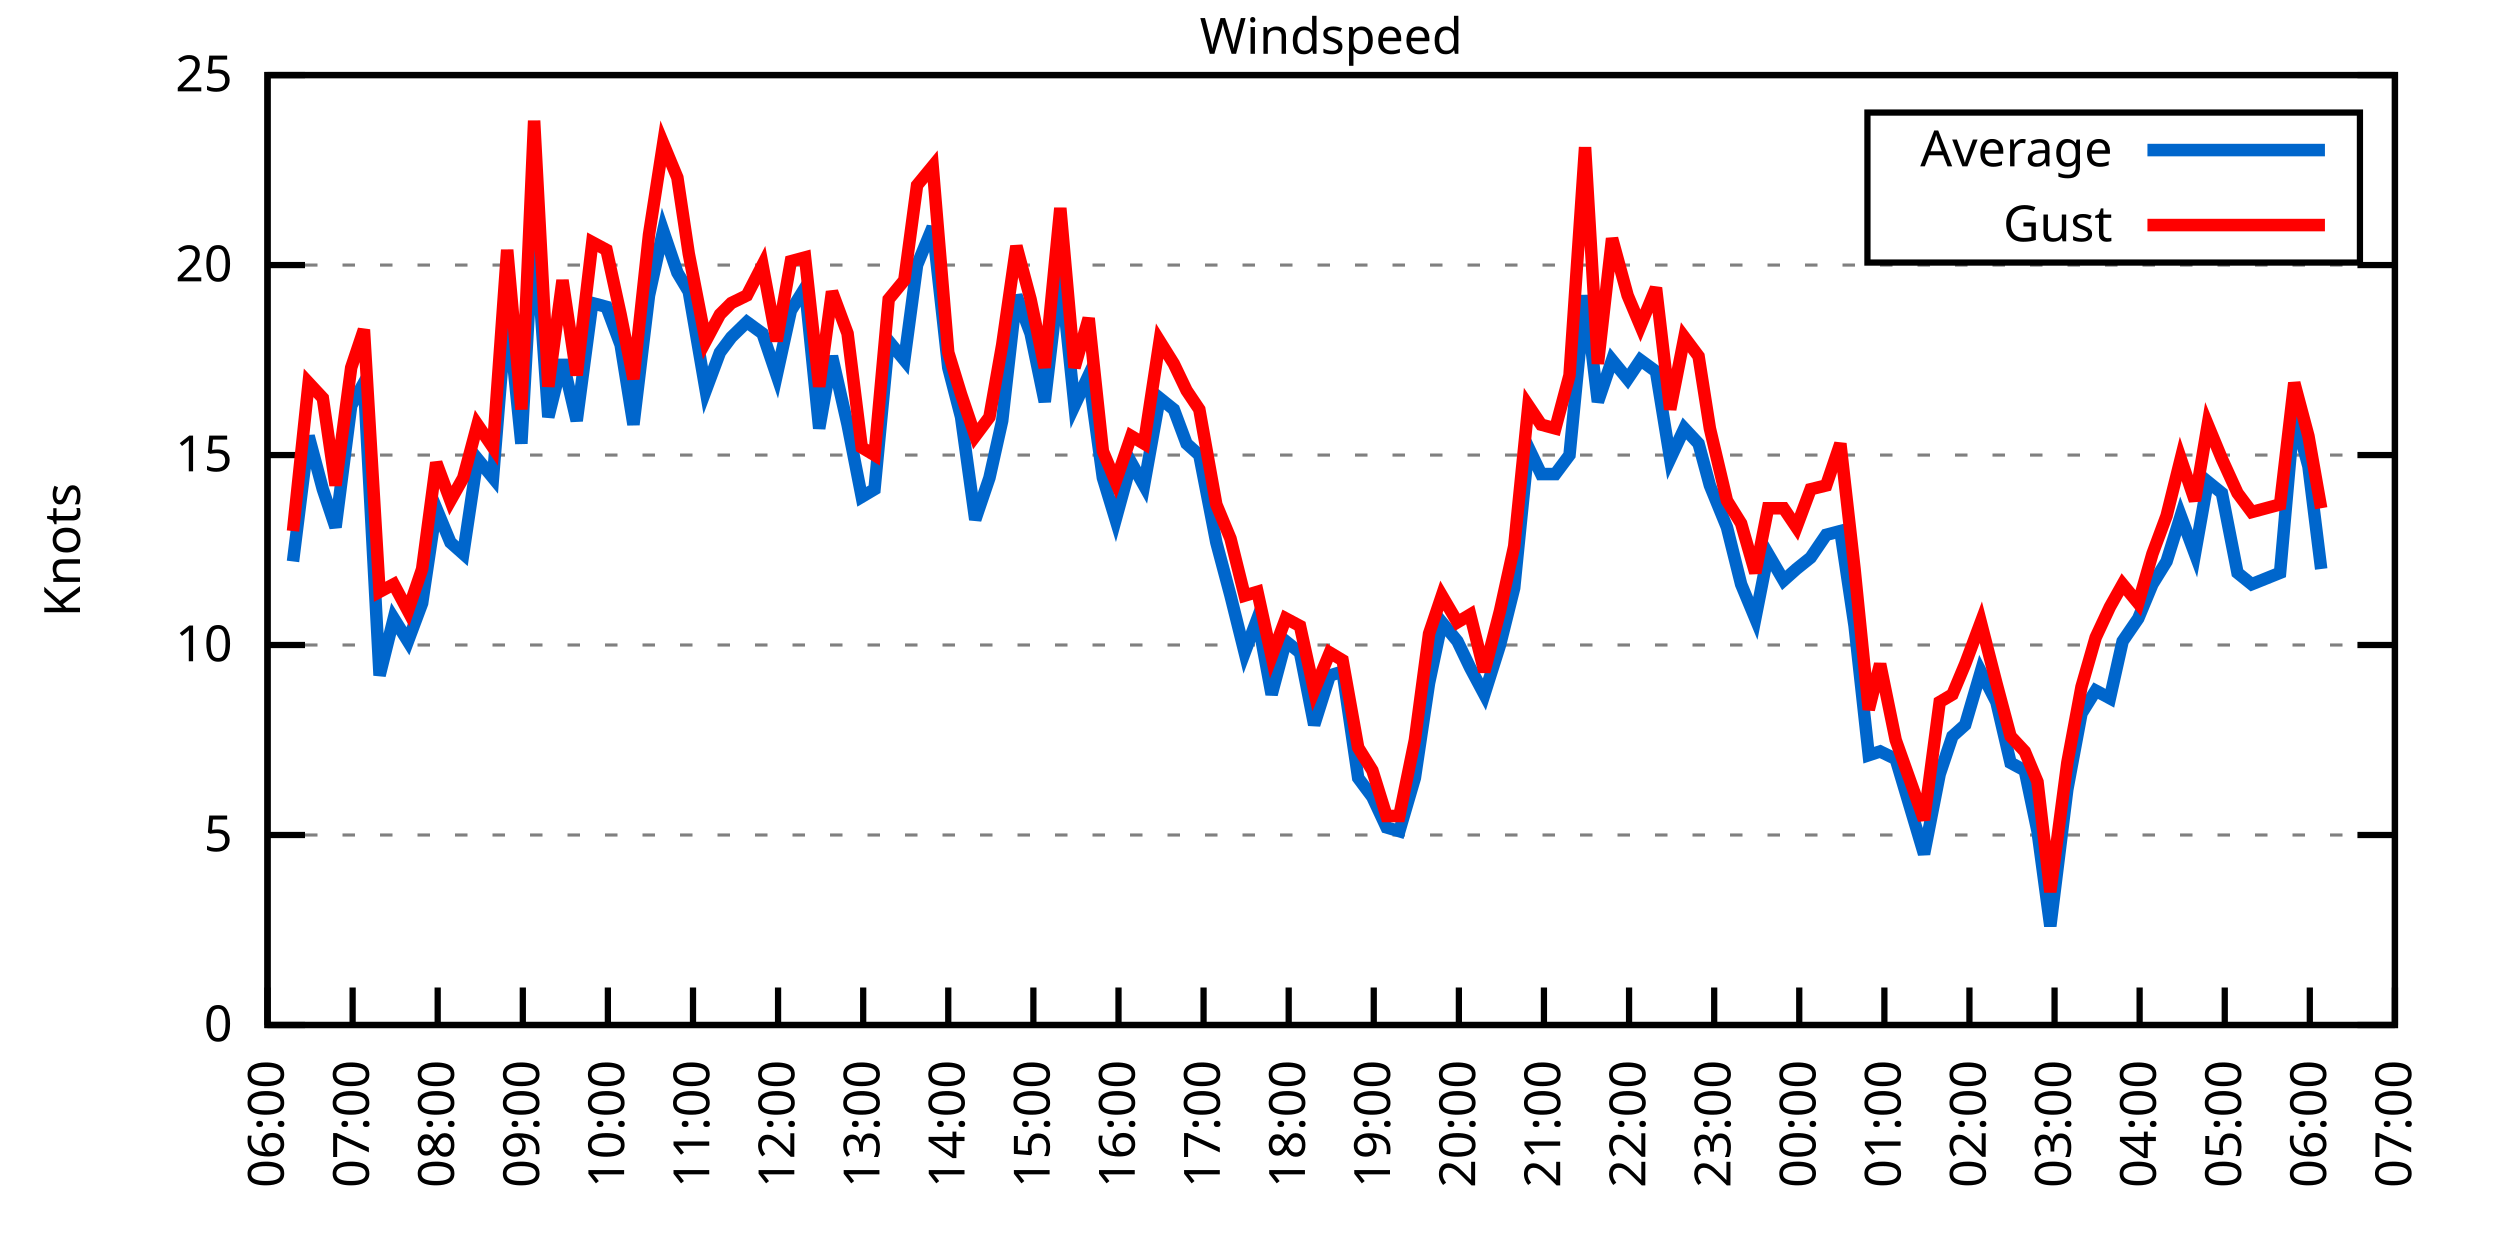
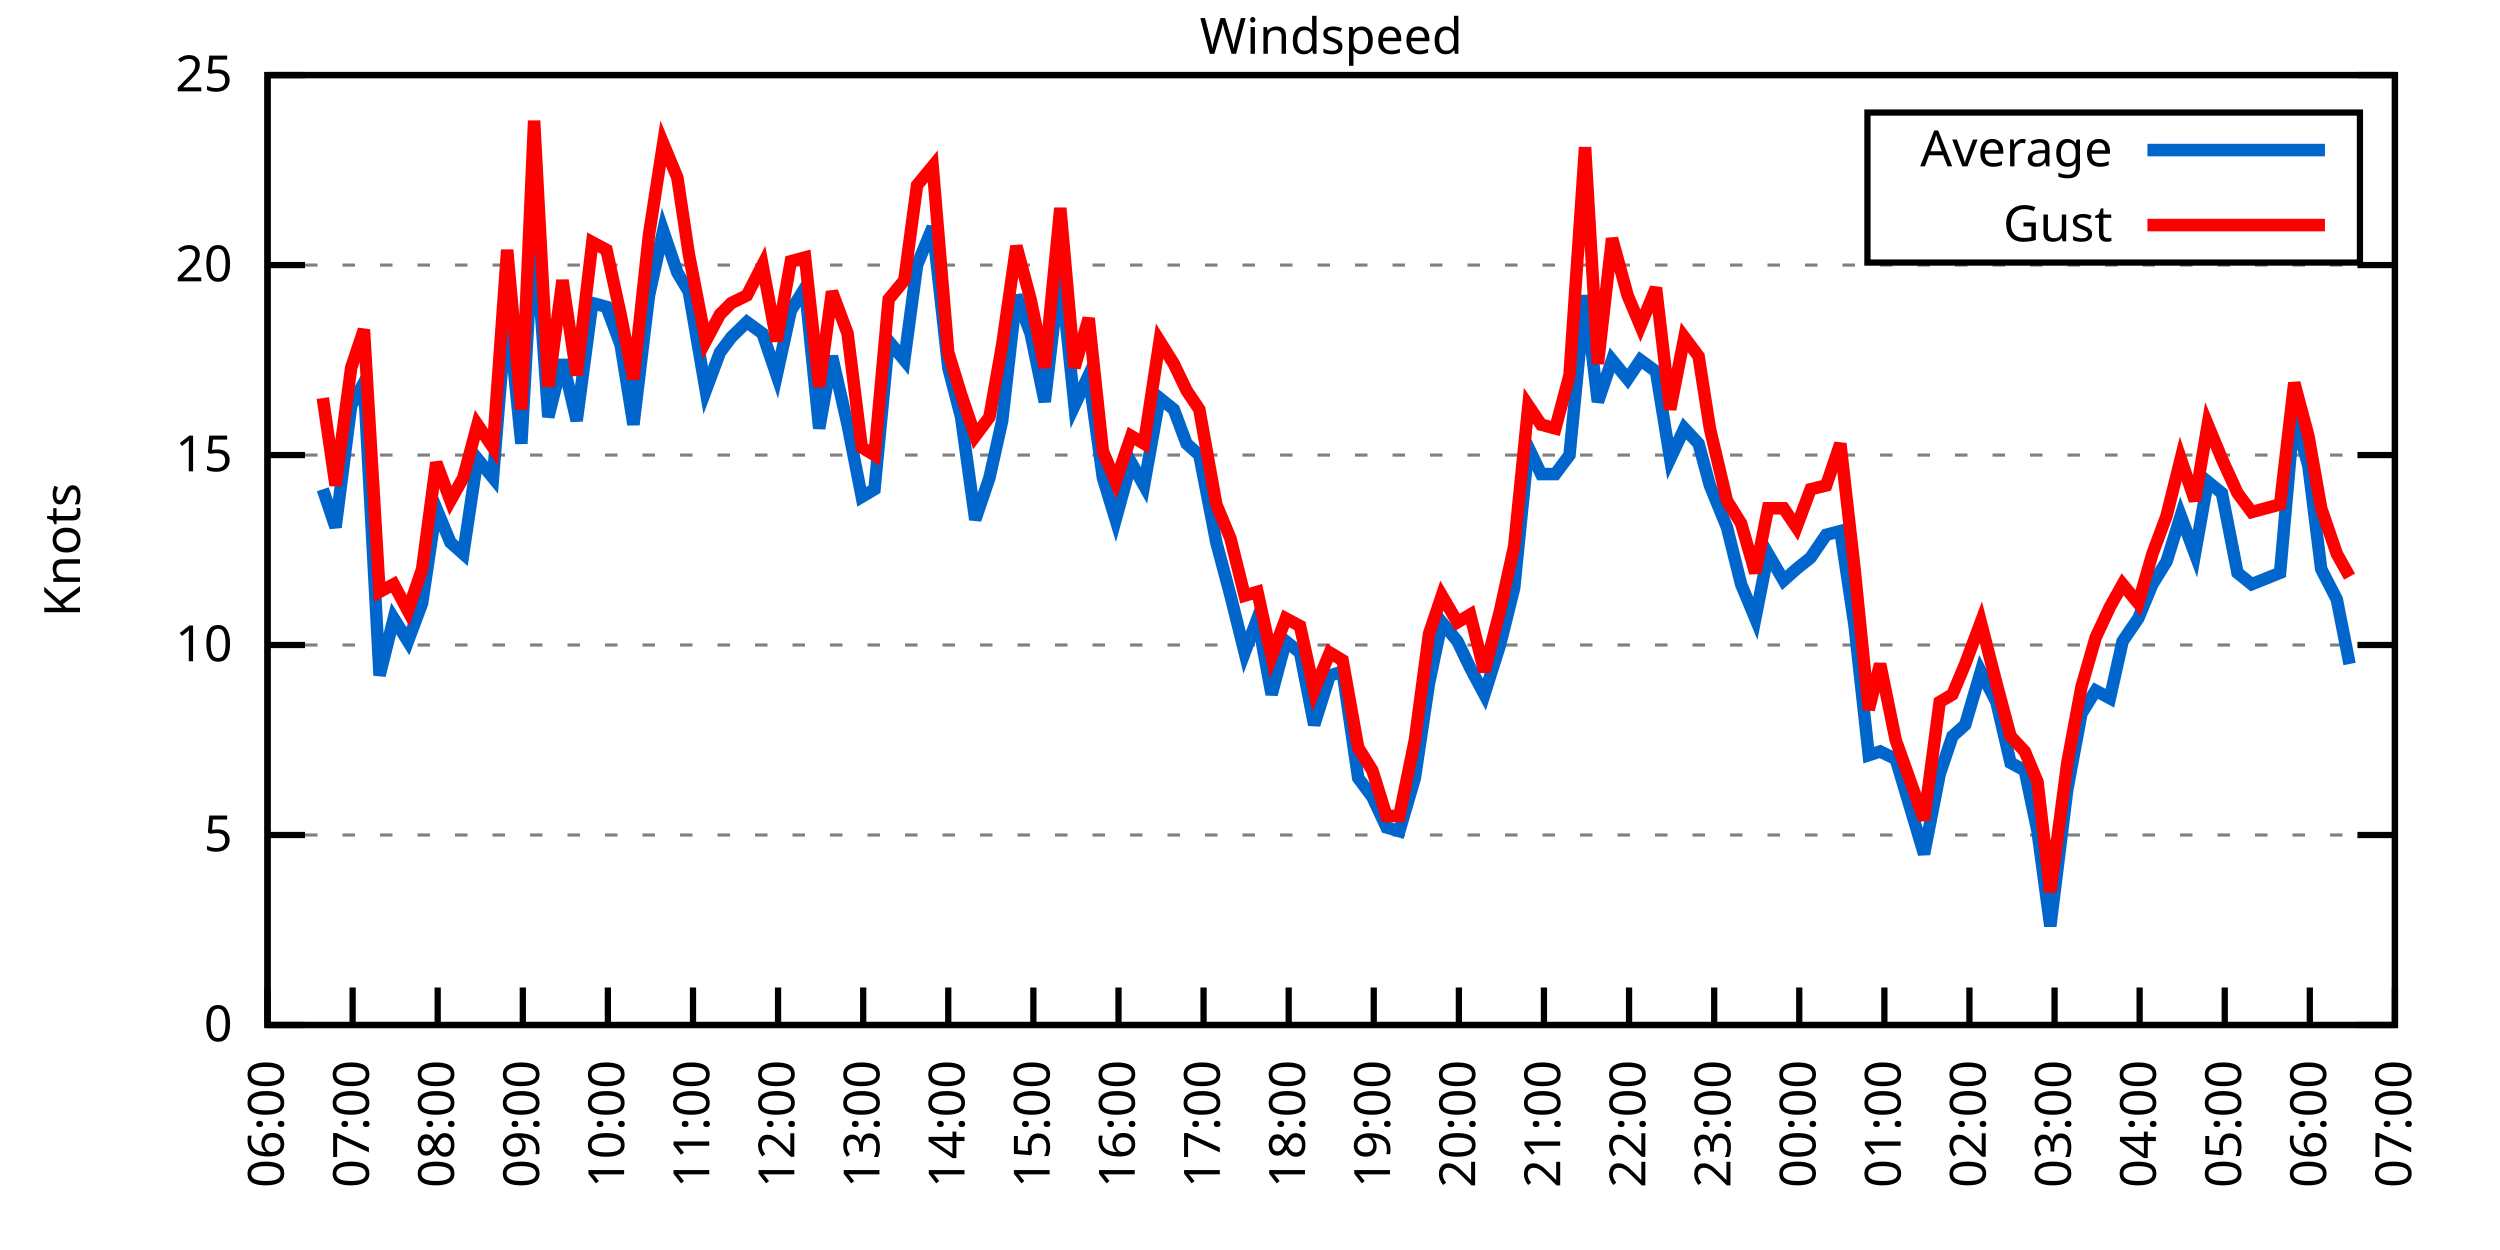
<svg xmlns="http://www.w3.org/2000/svg" xmlns:xlink="http://www.w3.org/1999/xlink" width="400" height="200" viewBox="0 0 400 200">
  <g id="gnuplot_canvas">
    <rect x="0" y="0" width="400" height="200" fill="none" />
    <defs>
      <circle id="gpDot" r="0.5" stroke-width="0.5" stroke="currentColor" />
      <path id="gpPt0" stroke-width="0.333" stroke="currentColor" d="M-1,0 h2 M0,-1 v2" />
      <path id="gpPt1" stroke-width="0.333" stroke="currentColor" d="M-1,-1 L1,1 M1,-1 L-1,1" />
      <path id="gpPt2" stroke-width="0.333" stroke="currentColor" d="M-1,0 L1,0 M0,-1 L0,1 M-1,-1 L1,1 M-1,1 L1,-1" />
      <rect id="gpPt3" stroke-width="0.333" stroke="currentColor" x="-1" y="-1" width="2" height="2" />
      <rect id="gpPt4" stroke-width="0.333" stroke="currentColor" fill="currentColor" x="-1" y="-1" width="2" height="2" />
      <circle id="gpPt5" stroke-width="0.333" stroke="currentColor" cx="0" cy="0" r="1" />
      <use xlink:href="#gpPt5" id="gpPt6" fill="currentColor" stroke="none" />
      <path id="gpPt7" stroke-width="0.333" stroke="currentColor" d="M0,-1.33 L-1.33,0.67 L1.33,0.67 z" />
      <use xlink:href="#gpPt7" id="gpPt8" fill="currentColor" stroke="none" />
      <use xlink:href="#gpPt7" id="gpPt9" stroke="currentColor" transform="rotate(180)" />
      <use xlink:href="#gpPt9" id="gpPt10" fill="currentColor" stroke="none" />
      <use xlink:href="#gpPt3" id="gpPt11" stroke="currentColor" transform="rotate(45)" />
      <use xlink:href="#gpPt11" id="gpPt12" fill="currentColor" stroke="none" />
      <path id="gpPt13" stroke-width="0.333" stroke="currentColor" d="M0,1.330 L1.265,0.411 L0.782,-1.067 L-0.782,-1.076 L-1.265,0.411 z" />
      <use xlink:href="#gpPt13" id="gpPt14" fill="currentColor" stroke="none" />
      <filter id="textbox" filterUnits="objectBoundingBox" x="0" y="0" height="1" width="1">
        <feFlood flood-color="white" flood-opacity="1" result="bgnd" />
        <feComposite in="SourceGraphic" in2="bgnd" operator="atop" />
      </filter>
      <filter id="greybox" filterUnits="objectBoundingBox" x="0" y="0" height="1" width="1">
        <feFlood flood-color="lightgrey" flood-opacity="1" result="grey" />
        <feComposite in="SourceGraphic" in2="grey" operator="atop" />
      </filter>
    </defs>
    <g fill="none" color="white" stroke="currentColor" stroke-width="1.00" stroke-linecap="butt" stroke-linejoin="miter">
</g>
    <g fill="none" color="black" stroke="currentColor" stroke-width="1.00" stroke-linecap="butt" stroke-linejoin="miter">
      <g stroke="none" shape-rendering="crispEdges">
        <polygon fill="rgb(255, 255, 255)" points="42.80,164.00 383.18,164.00 383.18,12.02 42.80,12.02 " />
      </g>
    </g>
    <g fill="none" color="black" stroke="currentColor" stroke-width="1.00" stroke-linecap="butt" stroke-linejoin="miter">
</g>
    <g fill="none" color="black" stroke="black" stroke-width="0.50" stroke-linecap="butt" stroke-linejoin="miter">
</g>
    <g fill="none" color="gray" stroke="currentColor" stroke-width="0.50" stroke-linecap="butt" stroke-linejoin="miter">
      <path stroke="gray" stroke-dasharray="2,4" class="gridline" d="M42.80,164.00 L383.19,164.00  " />
    </g>
    <g fill="none" color="gray" stroke="gray" stroke-width="1.00" stroke-linecap="butt" stroke-linejoin="miter">
</g>
    <g fill="none" color="black" stroke="currentColor" stroke-width="1.00" stroke-linecap="butt" stroke-linejoin="miter">
      <path stroke="black" d="M42.80,164.00 L48.80,164.00 M383.19,164.00 L377.19,164.00  " />
      <g transform="translate(37.20,166.60)" stroke="none" fill="black" font-family="Sans" font-size="8.00" text-anchor="end">
        <text>
          <tspan font-family="Sans"> 0</tspan>
        </text>
      </g>
    </g>
    <g fill="none" color="black" stroke="currentColor" stroke-width="1.00" stroke-linecap="butt" stroke-linejoin="miter">
</g>
    <g fill="none" color="black" stroke="black" stroke-width="0.50" stroke-linecap="butt" stroke-linejoin="miter">
</g>
    <g fill="none" color="gray" stroke="currentColor" stroke-width="0.50" stroke-linecap="butt" stroke-linejoin="miter">
      <path stroke="gray" stroke-dasharray="2,4" class="gridline" d="M42.80,133.60 L383.19,133.60  " />
    </g>
    <g fill="none" color="gray" stroke="gray" stroke-width="1.00" stroke-linecap="butt" stroke-linejoin="miter">
</g>
    <g fill="none" color="black" stroke="currentColor" stroke-width="1.00" stroke-linecap="butt" stroke-linejoin="miter">
      <path stroke="black" d="M42.80,133.60 L48.80,133.60 M383.19,133.60 L377.19,133.60  " />
      <g transform="translate(37.20,136.20)" stroke="none" fill="black" font-family="Sans" font-size="8.00" text-anchor="end">
        <text>
          <tspan font-family="Sans"> 5</tspan>
        </text>
      </g>
    </g>
    <g fill="none" color="black" stroke="currentColor" stroke-width="1.00" stroke-linecap="butt" stroke-linejoin="miter">
</g>
    <g fill="none" color="black" stroke="black" stroke-width="0.50" stroke-linecap="butt" stroke-linejoin="miter">
</g>
    <g fill="none" color="gray" stroke="currentColor" stroke-width="0.50" stroke-linecap="butt" stroke-linejoin="miter">
      <path stroke="gray" stroke-dasharray="2,4" class="gridline" d="M42.80,103.20 L383.19,103.20  " />
    </g>
    <g fill="none" color="gray" stroke="gray" stroke-width="1.00" stroke-linecap="butt" stroke-linejoin="miter">
</g>
    <g fill="none" color="black" stroke="currentColor" stroke-width="1.00" stroke-linecap="butt" stroke-linejoin="miter">
      <path stroke="black" d="M42.80,103.20 L48.80,103.20 M383.19,103.20 L377.19,103.20  " />
      <g transform="translate(37.20,105.80)" stroke="none" fill="black" font-family="Sans" font-size="8.00" text-anchor="end">
        <text>
          <tspan font-family="Sans"> 10</tspan>
        </text>
      </g>
    </g>
    <g fill="none" color="black" stroke="currentColor" stroke-width="1.00" stroke-linecap="butt" stroke-linejoin="miter">
</g>
    <g fill="none" color="black" stroke="black" stroke-width="0.50" stroke-linecap="butt" stroke-linejoin="miter">
</g>
    <g fill="none" color="gray" stroke="currentColor" stroke-width="0.50" stroke-linecap="butt" stroke-linejoin="miter">
      <path stroke="gray" stroke-dasharray="2,4" class="gridline" d="M42.80,72.81 L383.19,72.81  " />
    </g>
    <g fill="none" color="gray" stroke="gray" stroke-width="1.00" stroke-linecap="butt" stroke-linejoin="miter">
</g>
    <g fill="none" color="black" stroke="currentColor" stroke-width="1.00" stroke-linecap="butt" stroke-linejoin="miter">
      <path stroke="black" d="M42.80,72.81 L48.80,72.81 M383.19,72.81 L377.19,72.81  " />
      <g transform="translate(37.20,75.41)" stroke="none" fill="black" font-family="Sans" font-size="8.00" text-anchor="end">
        <text>
          <tspan font-family="Sans"> 15</tspan>
        </text>
      </g>
    </g>
    <g fill="none" color="black" stroke="currentColor" stroke-width="1.00" stroke-linecap="butt" stroke-linejoin="miter">
</g>
    <g fill="none" color="black" stroke="black" stroke-width="0.50" stroke-linecap="butt" stroke-linejoin="miter">
</g>
    <g fill="none" color="gray" stroke="currentColor" stroke-width="0.50" stroke-linecap="butt" stroke-linejoin="miter">
      <path stroke="gray" stroke-dasharray="2,4" class="gridline" d="M42.80,42.41 L383.19,42.41  " />
    </g>
    <g fill="none" color="gray" stroke="gray" stroke-width="1.00" stroke-linecap="butt" stroke-linejoin="miter">
</g>
    <g fill="none" color="black" stroke="currentColor" stroke-width="1.00" stroke-linecap="butt" stroke-linejoin="miter">
      <path stroke="black" d="M42.80,42.41 L48.80,42.41 M383.19,42.41 L377.19,42.41  " />
      <g transform="translate(37.20,45.01)" stroke="none" fill="black" font-family="Sans" font-size="8.00" text-anchor="end">
        <text>
          <tspan font-family="Sans"> 20</tspan>
        </text>
      </g>
    </g>
    <g fill="none" color="black" stroke="currentColor" stroke-width="1.00" stroke-linecap="butt" stroke-linejoin="miter">
</g>
    <g fill="none" color="black" stroke="black" stroke-width="0.50" stroke-linecap="butt" stroke-linejoin="miter">
</g>
    <g fill="none" color="gray" stroke="currentColor" stroke-width="0.50" stroke-linecap="butt" stroke-linejoin="miter">
      <path stroke="gray" stroke-dasharray="2,4" class="gridline" d="M42.80,12.01 L383.19,12.01  " />
    </g>
    <g fill="none" color="gray" stroke="gray" stroke-width="1.00" stroke-linecap="butt" stroke-linejoin="miter">
</g>
    <g fill="none" color="black" stroke="currentColor" stroke-width="1.00" stroke-linecap="butt" stroke-linejoin="miter">
      <path stroke="black" d="M42.80,12.01 L48.80,12.01 M383.19,12.01 L377.19,12.01  " />
      <g transform="translate(37.20,14.61)" stroke="none" fill="black" font-family="Sans" font-size="8.00" text-anchor="end">
        <text>
          <tspan font-family="Sans"> 25</tspan>
        </text>
      </g>
    </g>
    <g fill="none" color="black" stroke="currentColor" stroke-width="1.00" stroke-linecap="butt" stroke-linejoin="miter">
      <path stroke="black" d="M42.80,164.00 L42.80,158.00  " />
      <g transform="translate(45.40,169.60) rotate(270.00)" stroke="none" fill="black" font-family="Sans" font-size="8.00" text-anchor="end">
        <text>
          <tspan font-family="Sans">06:00</tspan>
        </text>
      </g>
    </g>
    <g fill="none" color="black" stroke="currentColor" stroke-width="1.00" stroke-linecap="butt" stroke-linejoin="miter">
      <path stroke="black" d="M56.42,164.00 L56.42,158.00  " />
      <g transform="translate(59.02,169.60) rotate(270.00)" stroke="none" fill="black" font-family="Sans" font-size="8.00" text-anchor="end">
        <text>
          <tspan font-family="Sans">07:00</tspan>
        </text>
      </g>
    </g>
    <g fill="none" color="black" stroke="currentColor" stroke-width="1.00" stroke-linecap="butt" stroke-linejoin="miter">
      <path stroke="black" d="M70.03,164.00 L70.03,158.00  " />
      <g transform="translate(72.63,169.60) rotate(270.00)" stroke="none" fill="black" font-family="Sans" font-size="8.00" text-anchor="end">
        <text>
          <tspan font-family="Sans">08:00</tspan>
        </text>
      </g>
    </g>
    <g fill="none" color="black" stroke="currentColor" stroke-width="1.00" stroke-linecap="butt" stroke-linejoin="miter">
      <path stroke="black" d="M83.65,164.00 L83.65,158.00  " />
      <g transform="translate(86.25,169.60) rotate(270.00)" stroke="none" fill="black" font-family="Sans" font-size="8.00" text-anchor="end">
        <text>
          <tspan font-family="Sans">09:00</tspan>
        </text>
      </g>
    </g>
    <g fill="none" color="black" stroke="currentColor" stroke-width="1.00" stroke-linecap="butt" stroke-linejoin="miter">
      <path stroke="black" d="M97.26,164.00 L97.26,158.00  " />
      <g transform="translate(99.86,169.60) rotate(270.00)" stroke="none" fill="black" font-family="Sans" font-size="8.00" text-anchor="end">
        <text>
          <tspan font-family="Sans">10:00</tspan>
        </text>
      </g>
    </g>
    <g fill="none" color="black" stroke="currentColor" stroke-width="1.00" stroke-linecap="butt" stroke-linejoin="miter">
      <path stroke="black" d="M110.88,164.00 L110.88,158.00  " />
      <g transform="translate(113.48,169.60) rotate(270.00)" stroke="none" fill="black" font-family="Sans" font-size="8.00" text-anchor="end">
        <text>
          <tspan font-family="Sans">11:00</tspan>
        </text>
      </g>
    </g>
    <g fill="none" color="black" stroke="currentColor" stroke-width="1.00" stroke-linecap="butt" stroke-linejoin="miter">
      <path stroke="black" d="M124.49,164.00 L124.49,158.00  " />
      <g transform="translate(127.09,169.60) rotate(270.00)" stroke="none" fill="black" font-family="Sans" font-size="8.00" text-anchor="end">
        <text>
          <tspan font-family="Sans">12:00</tspan>
        </text>
      </g>
    </g>
    <g fill="none" color="black" stroke="currentColor" stroke-width="1.00" stroke-linecap="butt" stroke-linejoin="miter">
      <path stroke="black" d="M138.11,164.00 L138.11,158.00  " />
      <g transform="translate(140.71,169.60) rotate(270.00)" stroke="none" fill="black" font-family="Sans" font-size="8.00" text-anchor="end">
        <text>
          <tspan font-family="Sans">13:00</tspan>
        </text>
      </g>
    </g>
    <g fill="none" color="black" stroke="currentColor" stroke-width="1.00" stroke-linecap="butt" stroke-linejoin="miter">
      <path stroke="black" d="M151.72,164.00 L151.72,158.00  " />
      <g transform="translate(154.32,169.60) rotate(270.00)" stroke="none" fill="black" font-family="Sans" font-size="8.00" text-anchor="end">
        <text>
          <tspan font-family="Sans">14:00</tspan>
        </text>
      </g>
    </g>
    <g fill="none" color="black" stroke="currentColor" stroke-width="1.00" stroke-linecap="butt" stroke-linejoin="miter">
      <path stroke="black" d="M165.34,164.00 L165.34,158.00  " />
      <g transform="translate(167.94,169.60) rotate(270.00)" stroke="none" fill="black" font-family="Sans" font-size="8.00" text-anchor="end">
        <text>
          <tspan font-family="Sans">15:00</tspan>
        </text>
      </g>
    </g>
    <g fill="none" color="black" stroke="currentColor" stroke-width="1.00" stroke-linecap="butt" stroke-linejoin="miter">
      <path stroke="black" d="M178.96,164.00 L178.96,158.00  " />
      <g transform="translate(181.56,169.60) rotate(270.00)" stroke="none" fill="black" font-family="Sans" font-size="8.00" text-anchor="end">
        <text>
          <tspan font-family="Sans">16:00</tspan>
        </text>
      </g>
    </g>
    <g fill="none" color="black" stroke="currentColor" stroke-width="1.00" stroke-linecap="butt" stroke-linejoin="miter">
      <path stroke="black" d="M192.57,164.00 L192.57,158.00  " />
      <g transform="translate(195.17,169.60) rotate(270.00)" stroke="none" fill="black" font-family="Sans" font-size="8.00" text-anchor="end">
        <text>
          <tspan font-family="Sans">17:00</tspan>
        </text>
      </g>
    </g>
    <g fill="none" color="black" stroke="currentColor" stroke-width="1.00" stroke-linecap="butt" stroke-linejoin="miter">
      <path stroke="black" d="M206.19,164.00 L206.19,158.00  " />
      <g transform="translate(208.79,169.60) rotate(270.00)" stroke="none" fill="black" font-family="Sans" font-size="8.00" text-anchor="end">
        <text>
          <tspan font-family="Sans">18:00</tspan>
        </text>
      </g>
    </g>
    <g fill="none" color="black" stroke="currentColor" stroke-width="1.00" stroke-linecap="butt" stroke-linejoin="miter">
      <path stroke="black" d="M219.80,164.00 L219.80,158.00  " />
      <g transform="translate(222.40,169.60) rotate(270.00)" stroke="none" fill="black" font-family="Sans" font-size="8.00" text-anchor="end">
        <text>
          <tspan font-family="Sans">19:00</tspan>
        </text>
      </g>
    </g>
    <g fill="none" color="black" stroke="currentColor" stroke-width="1.00" stroke-linecap="butt" stroke-linejoin="miter">
      <path stroke="black" d="M233.42,164.00 L233.42,158.00  " />
      <g transform="translate(236.02,169.60) rotate(270.00)" stroke="none" fill="black" font-family="Sans" font-size="8.00" text-anchor="end">
        <text>
          <tspan font-family="Sans">20:00</tspan>
        </text>
      </g>
    </g>
    <g fill="none" color="black" stroke="currentColor" stroke-width="1.00" stroke-linecap="butt" stroke-linejoin="miter">
      <path stroke="black" d="M247.03,164.00 L247.03,158.00  " />
      <g transform="translate(249.63,169.60) rotate(270.00)" stroke="none" fill="black" font-family="Sans" font-size="8.00" text-anchor="end">
        <text>
          <tspan font-family="Sans">21:00</tspan>
        </text>
      </g>
    </g>
    <g fill="none" color="black" stroke="currentColor" stroke-width="1.00" stroke-linecap="butt" stroke-linejoin="miter">
      <path stroke="black" d="M260.65,164.00 L260.65,158.00  " />
      <g transform="translate(263.25,169.60) rotate(270.00)" stroke="none" fill="black" font-family="Sans" font-size="8.00" text-anchor="end">
        <text>
          <tspan font-family="Sans">22:00</tspan>
        </text>
      </g>
    </g>
    <g fill="none" color="black" stroke="currentColor" stroke-width="1.00" stroke-linecap="butt" stroke-linejoin="miter">
      <path stroke="black" d="M274.27,164.00 L274.27,158.00  " />
      <g transform="translate(276.87,169.60) rotate(270.00)" stroke="none" fill="black" font-family="Sans" font-size="8.00" text-anchor="end">
        <text>
          <tspan font-family="Sans">23:00</tspan>
        </text>
      </g>
    </g>
    <g fill="none" color="black" stroke="currentColor" stroke-width="1.00" stroke-linecap="butt" stroke-linejoin="miter">
      <path stroke="black" d="M287.88,164.00 L287.88,158.00  " />
      <g transform="translate(290.48,169.60) rotate(270.00)" stroke="none" fill="black" font-family="Sans" font-size="8.00" text-anchor="end">
        <text>
          <tspan font-family="Sans">00:00</tspan>
        </text>
      </g>
    </g>
    <g fill="none" color="black" stroke="currentColor" stroke-width="1.00" stroke-linecap="butt" stroke-linejoin="miter">
      <path stroke="black" d="M301.50,164.00 L301.50,158.00  " />
      <g transform="translate(304.10,169.60) rotate(270.00)" stroke="none" fill="black" font-family="Sans" font-size="8.00" text-anchor="end">
        <text>
          <tspan font-family="Sans">01:00</tspan>
        </text>
      </g>
    </g>
    <g fill="none" color="black" stroke="currentColor" stroke-width="1.00" stroke-linecap="butt" stroke-linejoin="miter">
      <path stroke="black" d="M315.11,164.00 L315.11,158.00  " />
      <g transform="translate(317.71,169.60) rotate(270.00)" stroke="none" fill="black" font-family="Sans" font-size="8.00" text-anchor="end">
        <text>
          <tspan font-family="Sans">02:00</tspan>
        </text>
      </g>
    </g>
    <g fill="none" color="black" stroke="currentColor" stroke-width="1.00" stroke-linecap="butt" stroke-linejoin="miter">
      <path stroke="black" d="M328.73,164.00 L328.73,158.00  " />
      <g transform="translate(331.33,169.60) rotate(270.00)" stroke="none" fill="black" font-family="Sans" font-size="8.00" text-anchor="end">
        <text>
          <tspan font-family="Sans">03:00</tspan>
        </text>
      </g>
    </g>
    <g fill="none" color="black" stroke="currentColor" stroke-width="1.00" stroke-linecap="butt" stroke-linejoin="miter">
      <path stroke="black" d="M342.34,164.00 L342.34,158.00  " />
      <g transform="translate(344.94,169.60) rotate(270.00)" stroke="none" fill="black" font-family="Sans" font-size="8.00" text-anchor="end">
        <text>
          <tspan font-family="Sans">04:00</tspan>
        </text>
      </g>
    </g>
    <g fill="none" color="black" stroke="currentColor" stroke-width="1.00" stroke-linecap="butt" stroke-linejoin="miter">
      <path stroke="black" d="M355.96,164.00 L355.96,158.00  " />
      <g transform="translate(358.56,169.60) rotate(270.00)" stroke="none" fill="black" font-family="Sans" font-size="8.00" text-anchor="end">
        <text>
          <tspan font-family="Sans">05:00</tspan>
        </text>
      </g>
    </g>
    <g fill="none" color="black" stroke="currentColor" stroke-width="1.00" stroke-linecap="butt" stroke-linejoin="miter">
      <path stroke="black" d="M369.57,164.00 L369.57,158.00  " />
      <g transform="translate(372.17,169.60) rotate(270.00)" stroke="none" fill="black" font-family="Sans" font-size="8.00" text-anchor="end">
        <text>
          <tspan font-family="Sans">06:00</tspan>
        </text>
      </g>
    </g>
    <g fill="none" color="black" stroke="currentColor" stroke-width="1.00" stroke-linecap="butt" stroke-linejoin="miter">
      <path stroke="black" d="M383.19,164.00 L383.19,158.00  " />
      <g transform="translate(385.79,169.60) rotate(270.00)" stroke="none" fill="black" font-family="Sans" font-size="8.00" text-anchor="end">
        <text>
          <tspan font-family="Sans">07:00</tspan>
        </text>
      </g>
    </g>
    <g fill="none" color="black" stroke="currentColor" stroke-width="1.00" stroke-linecap="butt" stroke-linejoin="miter">
</g>
    <g fill="none" color="black" stroke="currentColor" stroke-width="1.00" stroke-linecap="butt" stroke-linejoin="miter">
      <path stroke="black" d="M42.80,12.01 L42.80,164.00 L383.19,164.00 L383.19,12.01 L42.80,12.01 Z  " />
    </g>
    <g fill="none" color="black" stroke="currentColor" stroke-width="1.00" stroke-linecap="butt" stroke-linejoin="miter">
</g>
    <g fill="none" color="black" stroke="currentColor" stroke-width="1.00" stroke-linecap="butt" stroke-linejoin="miter">
      <path stroke="black" d="M298.79,42.01 L298.79,18.01 L377.59,18.01 L377.59,42.01 L298.79,42.01 Z  " />
    </g>
    <g id="Windspeed_plot_1">
      <g fill="none" color="white" stroke="black" stroke-width="2.00" stroke-linecap="butt" stroke-linejoin="miter">
</g>
      <g fill="none" color="black" stroke="currentColor" stroke-width="2.00" stroke-linecap="butt" stroke-linejoin="miter">
        <g transform="translate(337.99,26.61)" stroke="none" fill="black" font-family="Sans" font-size="8.00" text-anchor="end">
          <text>
            <tspan font-family="Sans">Average</tspan>
          </text>
        </g>
      </g>
      <g fill="none" color="black" stroke="currentColor" stroke-width="2.00" stroke-linecap="butt" stroke-linejoin="miter">
-         <path stroke="rgb(  0, 102, 204)" d="M343.59,24.01 L371.99,24.01 M46.88,89.83 L49.38,69.77 L51.65,78.28 L53.69,84.36 L56.19,64.90 L58.23,61.25   L60.73,108.07 L63.00,98.95 L65.27,102.60 L67.54,96.52 L69.80,81.32 L72.07,86.79 L74.12,88.61 L76.39,73.41   L78.88,76.45 L81.15,48.49 L83.42,70.98 L85.46,34.50 L87.73,66.73 L90.00,57.61 L92.27,67.33 L94.77,48.49   L97.04,49.10 L99.30,55.18 L101.35,67.94 L103.84,47.27 L106.11,36.94 L108.38,43.62 L110.20,46.66 L112.92,62.47   L115.19,56.39 L117.01,53.96 L119.50,51.53 L122.00,53.35 L124.27,60.04 L126.54,49.70 L128.81,46.06 L131.07,68.55   L133.12,57.00 L135.61,67.94 L137.88,79.49 L139.92,78.28 L142.19,54.57 L144.69,57.61 L146.73,42.41 L149.23,36.33   L151.72,58.82 L153.77,66.73 L156.04,83.14 L158.31,76.45 L160.35,67.33 L162.62,47.27 L164.89,53.35 L167.16,64.29   L169.65,43.02 L171.92,64.90 L174.19,60.04 L176.46,76.45 L178.50,83.14 L181.00,74.02 L183.04,77.67 L185.54,63.69   L187.81,65.51 L189.85,70.98 L191.89,72.81 L194.61,86.79 L196.88,95.30 L199.15,104.42 L201.19,98.95 L203.46,111.11   L205.73,102.60 L208.00,104.42 L210.27,115.97 L212.77,108.07 L214.81,107.46 L217.31,124.48 L219.58,127.52 L221.85,132.39   L223.89,132.99 L226.38,124.48 L228.65,109.28 L230.70,99.56 L233.19,102.60 L235.23,106.85 L237.50,111.11 L240.00,103.20   L242.27,94.08 L244.54,71.59 L246.58,75.85 L248.85,75.85 L251.12,72.81 L253.61,47.27 L255.66,64.29 L257.93,57.61   L260.42,60.65 L262.47,57.61 L264.96,59.43 L267.23,73.41 L269.50,68.55 L271.77,70.98 L273.58,77.67 L276.31,84.36   L278.58,93.48 L280.85,98.95 L282.89,88.61 L285.38,92.87 L287.43,91.04 L289.70,89.22 L292.19,85.57 L294.46,84.97   L296.73,100.16 L299.00,120.83 L300.82,120.23 L303.31,121.44 L307.85,136.64 L310.35,123.87 L312.39,117.80 L314.43,115.97   L316.93,107.46 L319.42,112.32 L321.69,122.05 L323.96,123.27 L326.00,132.99 L328.05,148.19 L330.77,126.31 L333.04,114.15   L335.31,110.50 L337.58,111.72 L339.62,102.60 L342.12,98.95 L344.39,93.48 L346.65,89.83 L348.92,82.53 L351.19,88.61   L353.24,77.06 L355.50,78.89 L358.00,91.65 L360.27,93.48 L364.81,91.65 L367.08,66.12 L369.35,74.63 L371.39,91.04    " />
+         <path stroke="rgb(  0, 102, 204)" d="M343.59,24.01 L371.99,24.01 M51.65,78.28 L53.69,84.36 L56.19,64.90 L58.23,61.25 L60.73,108.07 L63.00,98.95   L65.27,102.60 L67.54,96.52 L69.80,81.32 L72.07,86.79 L74.12,88.61 L76.39,73.41 L78.88,76.45 L81.15,48.49   L83.42,70.98 L85.46,34.50 L87.73,66.73 L90.00,57.61 L92.27,67.33 L94.77,48.49 L97.04,49.10 L99.30,55.18   L101.35,67.94 L103.84,47.27 L106.11,36.94 L108.38,43.62 L110.20,46.66 L112.92,62.47 L115.19,56.39 L117.01,53.96   L119.50,51.53 L122.00,53.35 L124.27,60.04 L126.54,49.70 L128.81,46.06 L131.07,68.55 L133.12,57.00 L135.61,67.94   L137.88,79.49 L139.92,78.28 L142.19,54.57 L144.69,57.61 L146.73,42.41 L149.23,36.33 L151.72,58.82 L153.77,66.73   L156.04,83.14 L158.31,76.45 L160.35,67.33 L162.62,47.27 L164.89,53.35 L167.16,64.29 L169.65,43.02 L171.92,64.90   L174.19,60.04 L176.46,76.45 L178.50,83.14 L181.00,74.02 L183.04,77.67 L185.54,63.69 L187.81,65.51 L189.85,70.98   L191.89,72.81 L194.61,86.79 L196.88,95.30 L199.15,104.42 L201.19,98.95 L203.46,111.11 L205.73,102.60 L208.00,104.42   L210.27,115.97 L212.77,108.07 L214.81,107.46 L217.31,124.48 L219.58,127.52 L221.85,132.39 L223.89,132.99 L226.38,124.48   L228.65,109.28 L230.70,99.56 L233.19,102.60 L235.23,106.85 L237.50,111.11 L240.00,103.20 L242.27,94.08 L244.54,71.59   L246.58,75.85 L248.85,75.85 L251.12,72.81 L253.61,47.27 L255.66,64.29 L257.93,57.61 L260.42,60.65 L262.47,57.61   L264.96,59.43 L267.23,73.41 L269.50,68.55 L271.77,70.98 L273.58,77.67 L276.31,84.36 L278.58,93.48 L280.85,98.95   L282.89,88.61 L285.38,92.87 L287.43,91.04 L289.70,89.22 L292.19,85.57 L294.46,84.97 L296.73,100.16 L299.00,120.83   L300.82,120.23 L303.31,121.44 L307.85,136.64 L310.35,123.87 L312.39,117.80 L314.43,115.97 L316.93,107.46 L319.42,112.32   L321.69,122.05 L323.96,123.27 L326.00,132.99 L328.05,148.19 L330.77,126.31 L333.04,114.15 L335.31,110.50 L337.58,111.72   L339.62,102.60 L342.12,98.95 L344.39,93.48 L346.65,89.83 L348.92,82.53 L351.19,88.61 L353.24,77.06 L355.50,78.89   L358.00,91.65 L360.27,93.48 L364.81,91.65 L367.08,66.12 L369.35,74.63 L371.39,91.04 L373.89,95.91 L375.93,106.24    " />
      </g>
    </g>
    <g id="Windspeed_plot_2">
      <g fill="none" color="black" stroke="currentColor" stroke-width="2.00" stroke-linecap="butt" stroke-linejoin="miter">
        <g transform="translate(337.99,38.61)" stroke="none" fill="black" font-family="Sans" font-size="8.00" text-anchor="end">
          <text>
            <tspan font-family="Sans">Gust</tspan>
          </text>
        </g>
      </g>
      <g fill="none" color="black" stroke="currentColor" stroke-width="2.00" stroke-linecap="butt" stroke-linejoin="miter">
-         <path stroke="rgb(255,   0,   0)" d="M343.59,36.01 L371.99,36.01 M46.88,84.97 L49.38,61.25 L51.65,63.69 L53.69,77.67 L56.19,58.82 L58.23,52.74   L60.73,94.69 L63.00,93.48 L65.27,97.73 L67.54,91.04 L69.80,74.02 L72.07,80.10 L74.12,76.45 L76.39,67.94   L78.88,71.59 L81.15,39.98 L83.42,65.51 L85.46,19.31 L87.73,61.86 L90.00,44.84 L92.27,60.04 L94.77,38.76   L97.04,39.98 L99.30,50.31 L101.35,60.65 L103.84,37.54 L106.11,22.95 L108.38,28.42 L110.20,40.58 L112.92,54.57   L115.19,50.31 L117.01,48.49 L119.50,47.27 L122.00,42.41 L124.27,54.57 L126.54,41.80 L128.81,41.19 L131.07,61.86   L133.12,46.66 L135.61,53.35 L137.88,71.59 L139.92,72.81 L142.19,47.88 L144.69,44.84 L146.73,29.64 L149.23,26.60   L151.72,56.39 L153.77,63.08 L156.04,69.77 L158.31,66.73 L160.35,55.18 L162.62,39.37 L164.89,47.88 L167.16,58.82   L169.65,33.29 L171.92,58.82 L174.19,50.92 L176.46,72.20 L178.50,77.06 L181.00,69.77 L183.04,70.98 L185.54,54.57   L187.81,58.21 L189.85,62.47 L191.89,65.51 L194.61,80.71 L196.88,86.18 L199.15,95.30 L201.19,94.69 L203.46,105.03   L205.73,98.95 L208.00,100.16 L210.27,110.50 L212.77,104.42 L214.81,105.64 L217.31,119.62 L219.58,123.27 L221.85,130.56   L223.89,130.56 L226.38,118.40 L228.65,101.38 L230.70,95.30 L233.19,99.56 L235.23,98.34 L237.50,107.46 L240.00,97.73   L242.27,87.40 L244.54,64.90 L246.58,67.94 L248.85,68.55 L251.12,60.04 L253.61,23.56 L255.66,58.21 L257.93,38.15   L260.42,47.27 L262.47,52.14 L264.96,46.06 L267.23,65.51 L269.50,53.96 L271.77,57.00 L273.58,68.55 L276.31,80.10   L278.58,83.75 L280.85,91.65 L282.89,81.32 L285.38,81.32 L287.43,84.36 L289.70,78.28 L292.19,77.67 L294.46,70.98   L296.73,91.04 L299.00,113.54 L300.82,106.24 L303.31,118.40 L307.85,131.17 L310.35,112.32 L312.39,111.11 L314.43,106.24   L316.93,99.56 L319.42,109.28 L321.69,117.80 L323.96,120.23 L326.00,125.09 L328.05,142.72 L330.77,122.05 L333.04,109.89   L335.31,101.99 L337.58,97.12 L339.62,93.48 L342.12,96.52 L344.39,88.61 L346.65,82.53 L348.92,73.41 L351.19,80.10   L353.24,67.94 L355.50,73.41 L358.00,78.89 L360.27,81.93 L364.81,80.71 L367.08,61.25 L369.35,69.77 L371.39,81.32    " />
+         <path stroke="rgb(255,   0,   0)" d="M343.59,36.01 L371.99,36.01 M51.65,63.69 L53.69,77.67 L56.19,58.82 L58.23,52.74 L60.73,94.69 L63.00,93.48   L65.27,97.73 L67.54,91.04 L69.80,74.02 L72.07,80.10 L74.12,76.45 L76.39,67.94 L78.88,71.59 L81.15,39.98   L83.42,65.51 L85.46,19.31 L87.73,61.86 L90.00,44.84 L92.27,60.04 L94.77,38.76 L97.04,39.98 L99.30,50.31   L101.35,60.65 L103.84,37.54 L106.11,22.95 L108.38,28.42 L110.20,40.58 L112.92,54.57 L115.19,50.31 L117.01,48.49   L119.50,47.27 L122.00,42.41 L124.27,54.57 L126.54,41.80 L128.81,41.19 L131.07,61.86 L133.12,46.66 L135.61,53.35   L137.88,71.59 L139.92,72.81 L142.19,47.88 L144.69,44.84 L146.73,29.64 L149.23,26.60 L151.72,56.39 L153.77,63.08   L156.04,69.77 L158.31,66.73 L160.35,55.18 L162.62,39.37 L164.89,47.88 L167.16,58.82 L169.65,33.29 L171.92,58.82   L174.19,50.92 L176.46,72.20 L178.50,77.06 L181.00,69.77 L183.04,70.98 L185.54,54.57 L187.81,58.21 L189.85,62.47   L191.89,65.51 L194.61,80.71 L196.88,86.18 L199.15,95.30 L201.19,94.69 L203.46,105.03 L205.73,98.95 L208.00,100.16   L210.27,110.50 L212.77,104.42 L214.81,105.64 L217.31,119.62 L219.58,123.27 L221.85,130.56 L223.89,130.56 L226.38,118.40   L228.65,101.38 L230.70,95.30 L233.19,99.56 L235.23,98.34 L237.50,107.46 L240.00,97.73 L242.27,87.40 L244.54,64.90   L246.58,67.94 L248.85,68.55 L251.12,60.04 L253.61,23.56 L255.66,58.21 L257.93,38.15 L260.42,47.27 L262.47,52.14   L264.96,46.06 L267.23,65.51 L269.50,53.96 L271.77,57.00 L273.58,68.55 L276.31,80.10 L278.58,83.75 L280.85,91.65   L282.89,81.32 L285.38,81.32 L287.43,84.36 L289.70,78.28 L292.19,77.67 L294.46,70.98 L296.73,91.04 L299.00,113.54   L300.82,106.24 L303.31,118.40 L307.85,131.17 L310.35,112.32 L312.39,111.11 L314.43,106.24 L316.93,99.56 L319.42,109.28   L321.69,117.80 L323.96,120.23 L326.00,125.09 L328.05,142.72 L330.77,122.05 L333.04,109.89 L335.31,101.99 L337.58,97.12   L339.62,93.48 L342.12,96.52 L344.39,88.61 L346.65,82.53 L348.92,73.41 L351.19,80.10 L353.24,67.94 L355.50,73.41   L358.00,78.89 L360.27,81.93 L364.81,80.71 L367.08,61.25 L369.35,69.77 L371.39,81.32 L373.89,88.61 L375.93,92.26    " />
      </g>
    </g>
    <g fill="none" color="black" stroke="currentColor" stroke-width="2.00" stroke-linecap="butt" stroke-linejoin="miter">
</g>
    <g fill="none" color="black" stroke="black" stroke-width="1.00" stroke-linecap="butt" stroke-linejoin="miter">
</g>
    <g fill="none" color="black" stroke="currentColor" stroke-width="1.00" stroke-linecap="butt" stroke-linejoin="miter">
      <path stroke="black" d="M42.80,12.01 L42.80,164.00 L383.19,164.00 L383.19,12.01 L42.80,12.01 Z  " />
      <g transform="translate(12.80,88.01) rotate(270.00)" stroke="none" fill="black" font-family="Sans" font-size="8.00" text-anchor="middle">
        <text>
          <tspan font-family="Sans">Knots</tspan>
        </text>
      </g>
    </g>
    <g fill="none" color="black" stroke="currentColor" stroke-width="1.00" stroke-linecap="butt" stroke-linejoin="miter">
</g>
    <g fill="none" color="black" stroke="currentColor" stroke-width="1.00" stroke-linecap="butt" stroke-linejoin="miter">
      <g transform="translate(212.99,8.61)" stroke="none" fill="black" font-family="Sans" font-size="8.00" text-anchor="middle">
        <text>
          <tspan font-family="Sans">Windspeed</tspan>
        </text>
      </g>
    </g>
    <g fill="none" color="black" stroke="currentColor" stroke-width="1.00" stroke-linecap="butt" stroke-linejoin="miter">
</g>
  </g>
</svg>
